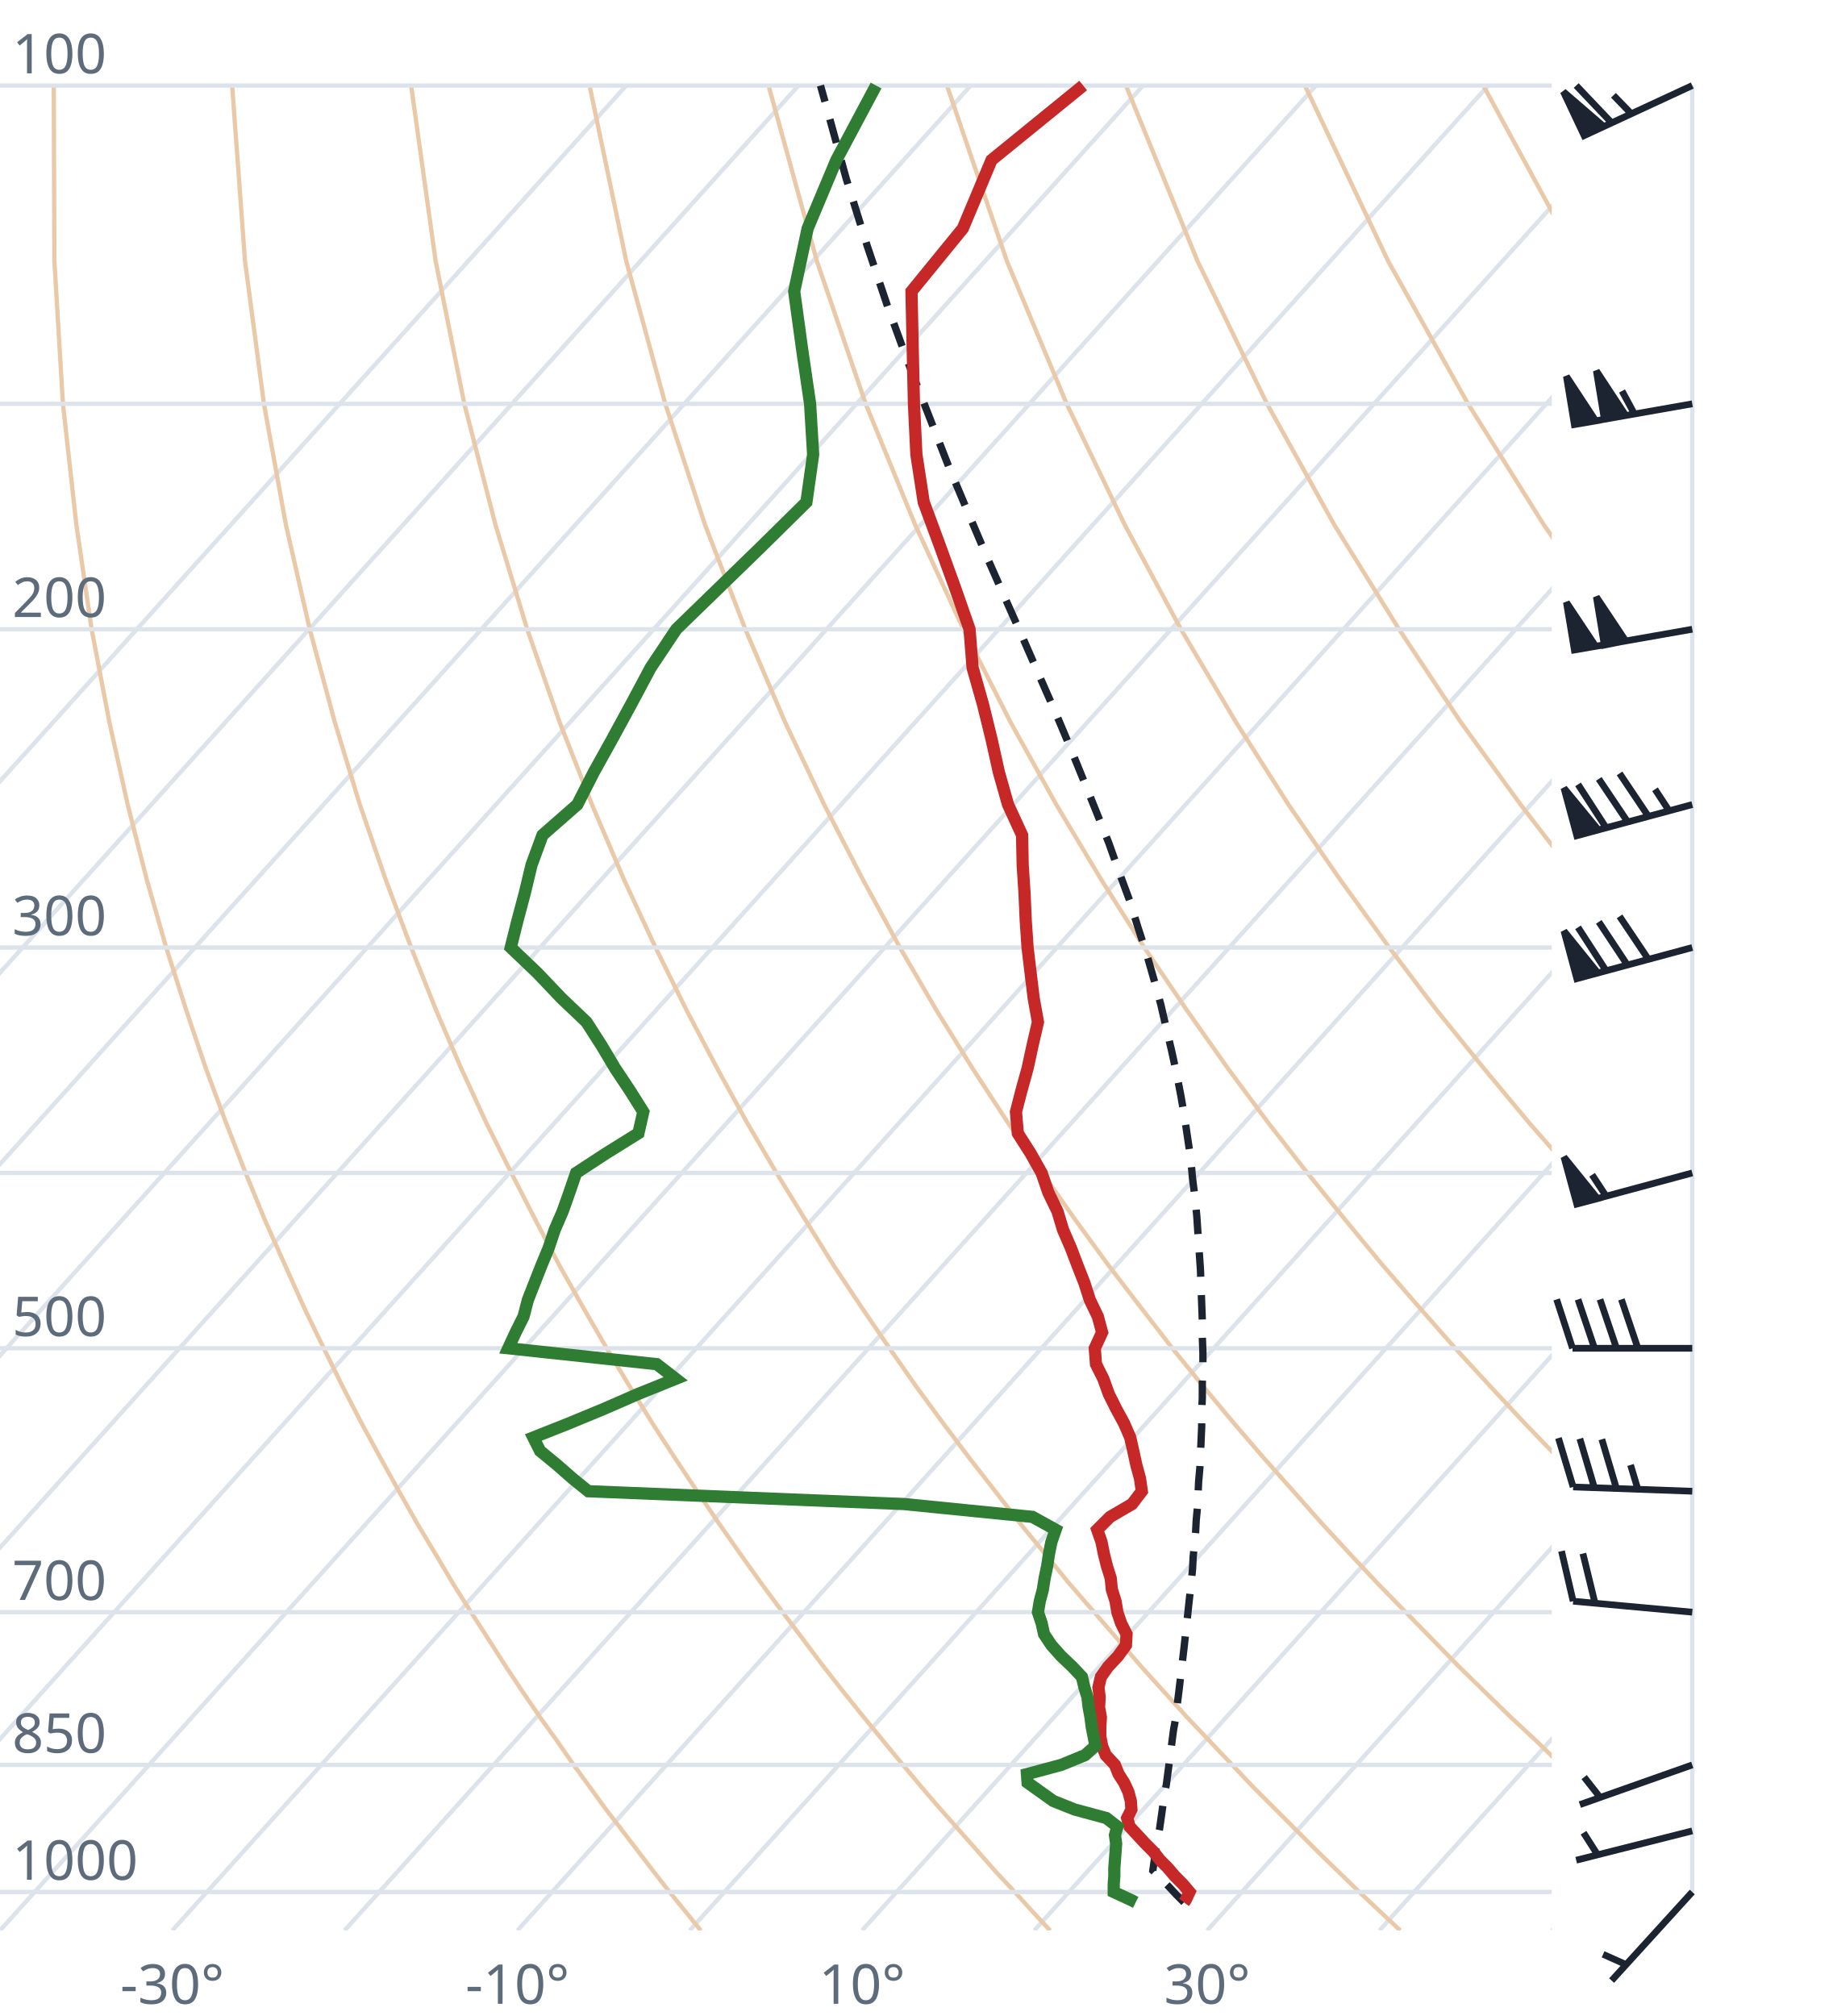
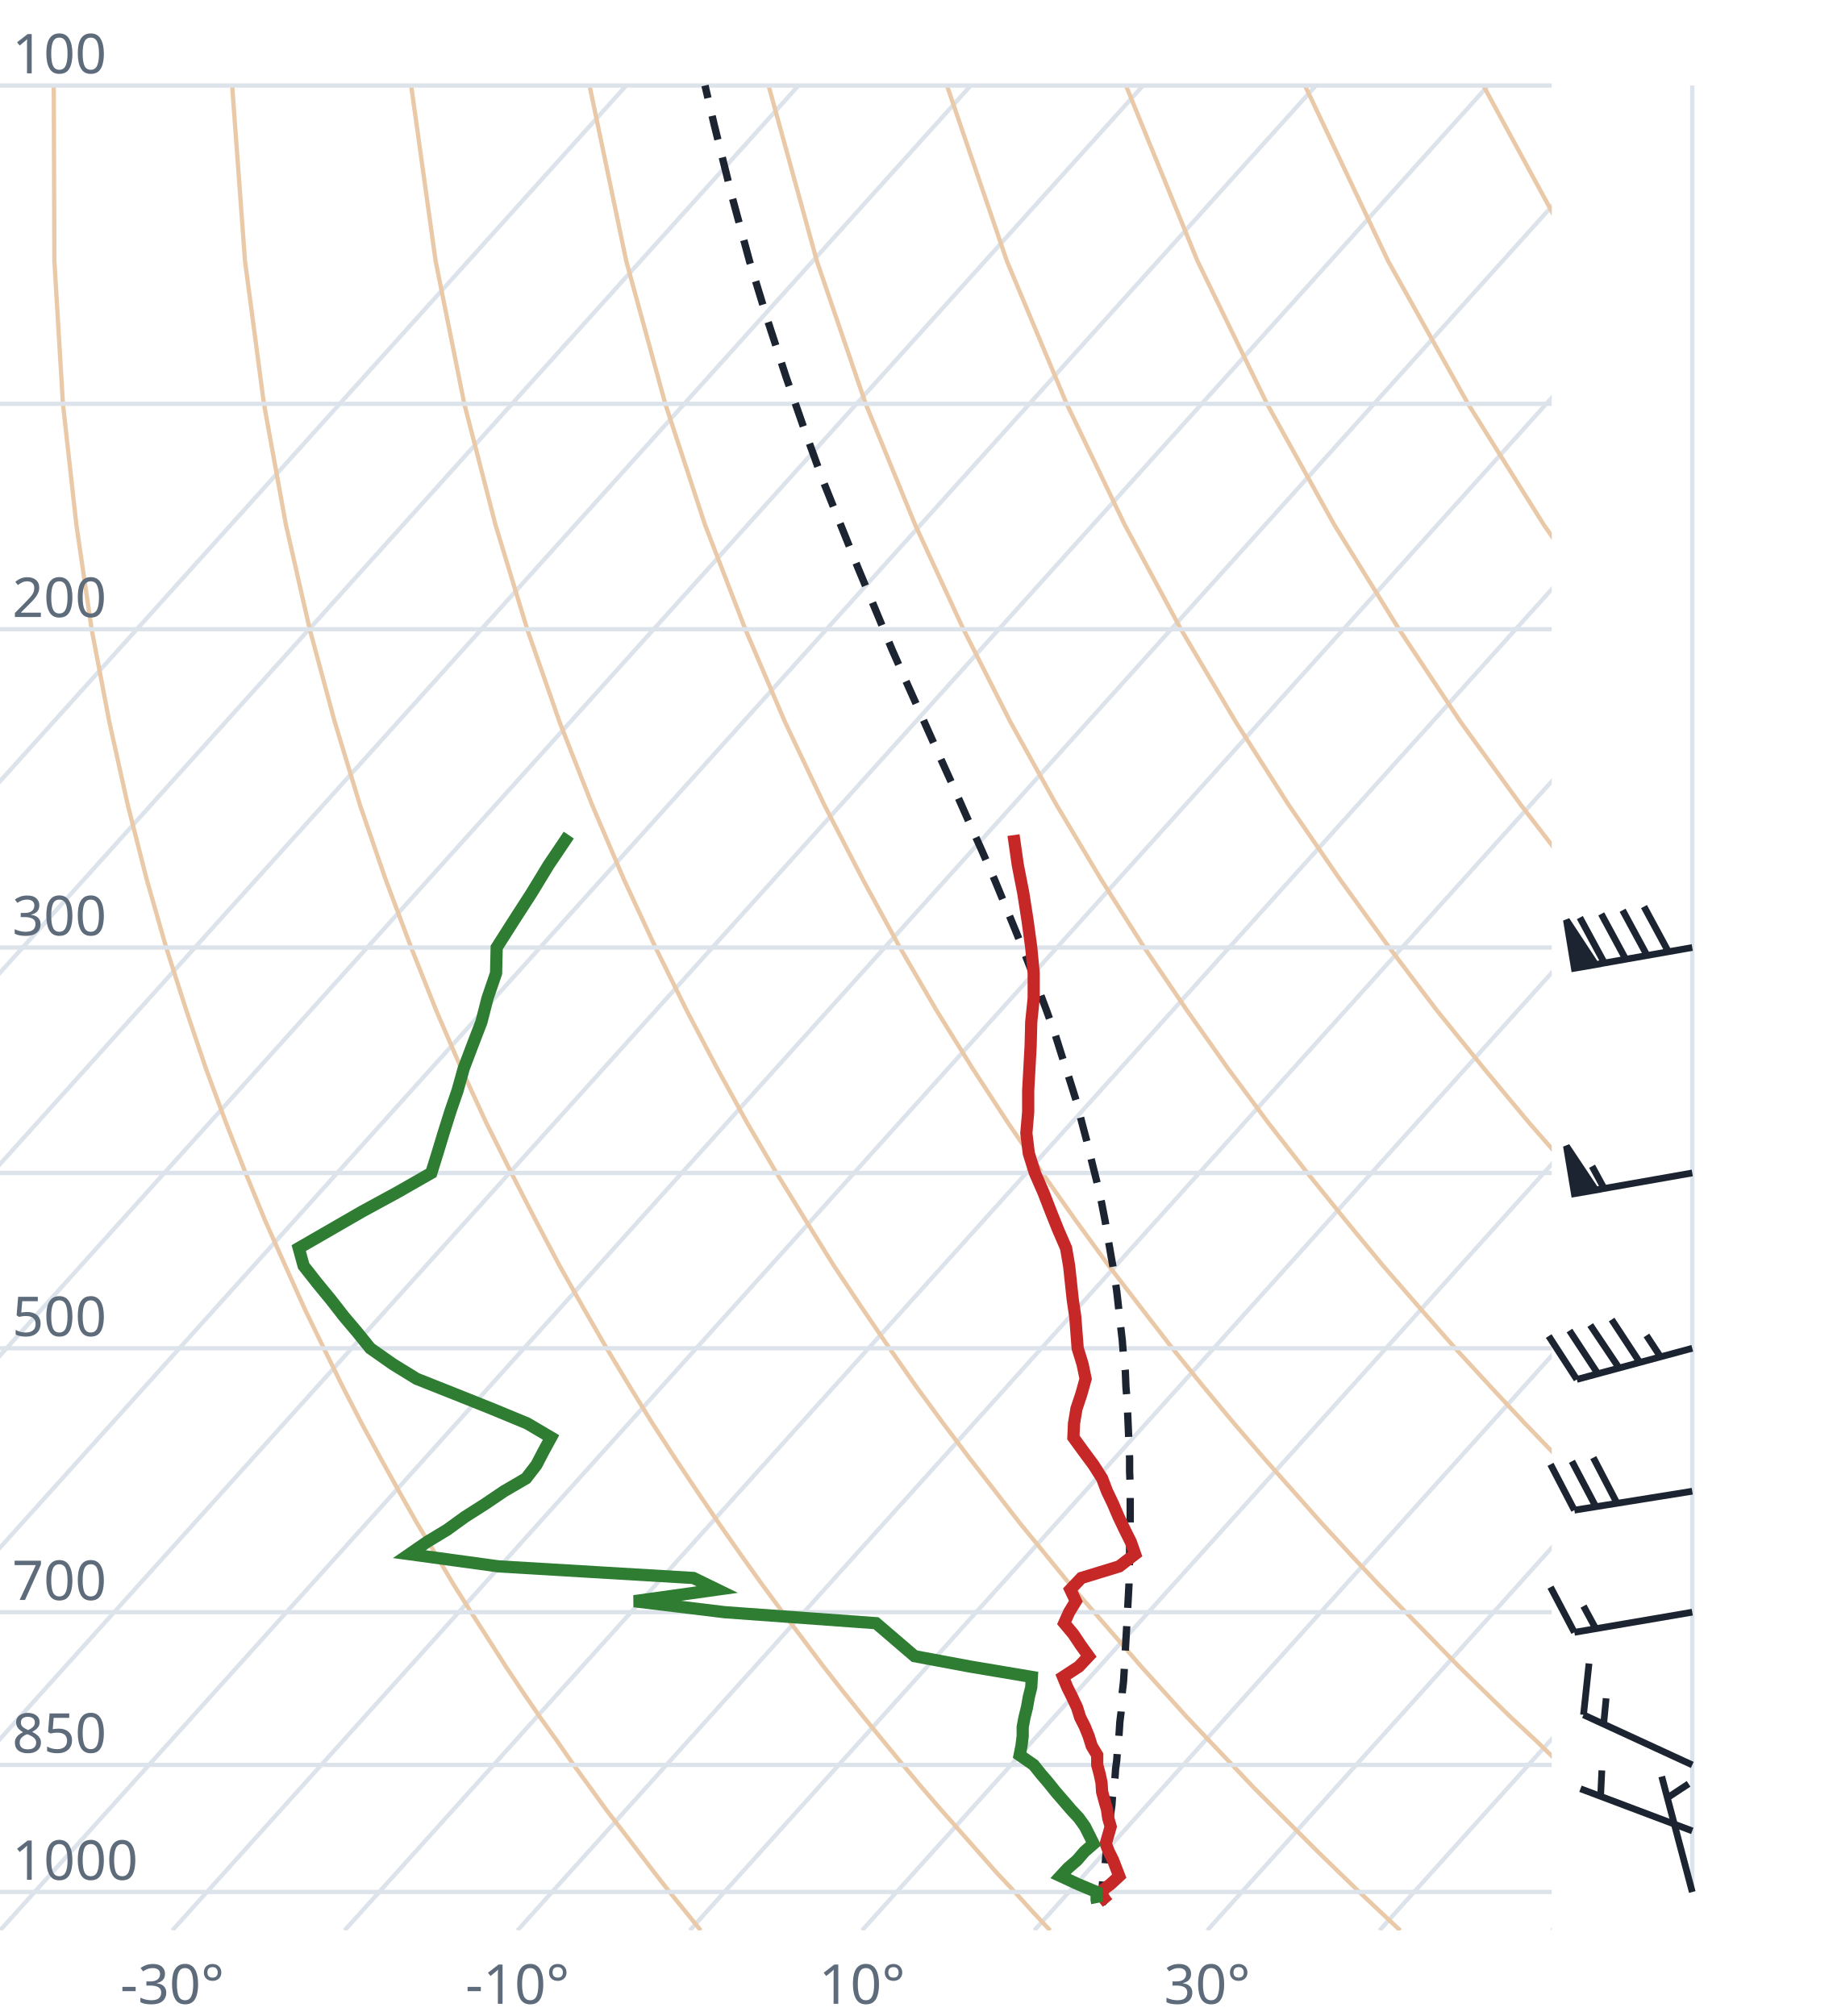
<svg xmlns="http://www.w3.org/2000/svg" viewBox="0 0 300 330" font-family="system-ui,sans-serif" font-size="9">
  <style>.g{stroke:#dde3ea;stroke-width:.7;fill:none}.ad{stroke:#e9c9a8;stroke-width:.7;fill:none}.t{stroke:#c62828;stroke-width:2;fill:none}.d{stroke:#2e7d32;stroke-width:2;fill:none}.pc{stroke:#1b2430;stroke-width:1.2;stroke-dasharray:4 3;fill:none}.barb{stroke:#1b2430;stroke-width:1.1;fill:#1b2430}text{fill:#5d6b7a}</style>
  <clipPath id="c">
    <rect x="0" y="0" width="254" height="316.0" />
  </clipPath>
  <g clip-path="url(#c)">
    <line class="g" x1="-169.3" y1="316.0" x2="102.5" y2="14.0" />
    <line class="g" x1="-141.1" y1="316.0" x2="130.7" y2="14.0" />
    <line class="g" x1="-112.9" y1="316.0" x2="158.9" y2="14.0" />
    <line class="g" x1="-84.7" y1="316.0" x2="187.1" y2="14.0" />
    <line class="g" x1="-56.4" y1="316.0" x2="215.4" y2="14.0" />
    <line class="g" x1="-28.2" y1="316.0" x2="243.6" y2="14.0" />
    <line class="g" x1="0.0" y1="316.0" x2="271.8" y2="14.0" />
    <line class="g" x1="28.2" y1="316.0" x2="300.0" y2="14.0" />
    <line class="g" x1="56.4" y1="316.0" x2="328.2" y2="14.0" />
    <line class="g" x1="84.7" y1="316.0" x2="356.5" y2="14.0" />
    <line class="g" x1="112.9" y1="316.0" x2="384.7" y2="14.0" />
    <line class="g" x1="141.1" y1="316.0" x2="412.9" y2="14.0" />
    <line class="g" x1="169.3" y1="316.0" x2="441.1" y2="14.0" />
    <line class="g" x1="197.6" y1="316.0" x2="469.4" y2="14.0" />
    <line class="g" x1="225.8" y1="316.0" x2="497.6" y2="14.0" />
    <line class="g" x1="254.0" y1="316.0" x2="525.8" y2="14.0" />
    <path class="ad" d="M114.7,316.0L112.2,312.9L109.6,309.7L107.1,306.5L104.5,303.1L101.9,299.7L99.2,296.2L96.6,292.6L93.9,288.9L91.2,285.0L88.4,281.1L85.6,277.0L82.8,272.8L80.0,268.4L77.1,263.9L74.2,259.3L71.3,254.4L68.3,249.4L65.3,244.1L62.3,238.7L59.2,233.0L56.1,227.0L53.0,220.7L49.8,214.1L46.7,207.2L43.4,199.8L40.2,192.0L37.0,183.8L33.7,174.9L30.5,165.4L27.2,155.1L24.0,143.9L20.9,131.7L17.9,118.2L15.0,103.0L12.5,85.9L10.3,66.1L8.9,42.7L8.8,14.0" />
    <path class="ad" d="M171.9,316.0L169.0,312.9L166.1,309.7L163.1,306.5L160.1,303.1L157.1,299.7L154.0,296.2L150.9,292.6L147.8,288.9L144.6,285.0L141.4,281.1L138.1,277.0L134.8,272.8L131.5,268.4L128.1,263.9L124.7,259.3L121.2,254.4L117.7,249.4L114.1,244.1L110.5,238.7L106.8,233.0L103.1,227.0L99.3,220.7L95.5,214.1L91.6,207.2L87.7,199.8L83.7,192.0L79.6,183.8L75.5,174.9L71.4,165.4L67.3,155.1L63.1,143.9L58.9,131.7L54.8,118.2L50.7,103.0L46.8,85.9L43.2,66.1L40.1,42.7L38.0,14.0" />
    <path class="ad" d="M229.2,316.0L225.9,312.9L222.5,309.7L219.2,306.5L215.7,303.1L212.3,299.7L208.8,296.2L205.2,292.6L201.7,288.9L198.0,285.0L194.3,281.1L190.6,277.0L186.8,272.8L183.0,268.4L179.1,263.9L175.1,259.3L171.1,254.4L167.0,249.4L162.9,244.1L158.7,238.7L154.4,233.0L150.0,227.0L145.6,220.7L141.1,214.1L136.5,207.2L131.9,199.8L127.1,192.0L122.3,183.8L117.4,174.9L112.4,165.4L107.3,155.1L102.1,143.9L96.9,131.7L91.6,118.2L86.3,103.0L81.1,85.9L76.0,66.1L71.3,42.7L67.3,14.0" />
    <path class="ad" d="M286.4,316.0L282.7,312.9L279.0,309.7L275.2,306.5L271.4,303.1L267.5,299.7L263.6,296.2L259.6,292.6L255.5,288.9L251.5,285.0L247.3,281.1L243.1,277.0L238.8,272.8L234.5,268.4L230.1,263.9L225.6,259.3L221.0,254.4L216.4,249.4L211.7,244.1L206.9,238.7L202.0,233.0L197.0,227.0L191.9,220.7L186.8,214.1L181.5,207.2L176.1,199.8L170.6,192.0L165.0,183.8L159.2,174.9L153.3,165.4L147.3,155.1L141.2,143.9L134.9,131.7L128.5,118.2L122.0,103.0L115.4,85.9L108.9,66.1L102.5,42.7L96.5,14.0" />
    <path class="ad" d="M343.6,316.0L339.5,312.9L335.4,309.7L331.2,306.5L327.0,303.1L322.7,299.7L318.3,296.2L313.9,292.6L309.4,288.9L304.9,285.0L300.3,281.1L295.6,277.0L290.8,272.8L286.0,268.4L281.0,263.9L276.0,259.3L270.9,254.4L265.7,249.4L260.5,244.1L255.1,238.7L249.6,233.0L244.0,227.0L238.2,220.7L232.4,214.1L226.4,207.2L220.3,199.8L214.0,192.0L207.6,183.8L201.0,174.9L194.3,165.4L187.3,155.1L180.2,143.9L172.9,131.7L165.4,118.2L157.7,103.0L149.8,85.9L141.7,66.1L133.7,42.7L125.8,14.0" />
    <path class="ad" d="M400.9,316.0L396.4,312.9L391.9,309.7L387.3,306.5L382.6,303.1L377.9,299.7L373.1,296.2L368.2,292.6L363.3,288.9L358.3,285.0L353.2,281.1L348.1,277.0L342.8,272.8L337.5,268.4L332.0,263.9L326.5,259.3L320.9,254.4L315.1,249.4L309.2,244.1L303.3,238.7L297.2,233.0L290.9,227.0L284.6,220.7L278.0,214.1L271.4,207.2L264.5,199.8L257.5,192.0L250.3,183.8L242.9,174.9L235.2,165.4L227.4,155.1L219.3,143.9L210.9,131.7L202.3,118.2L193.3,103.0L184.1,85.9L174.6,66.1L164.8,42.7L155.0,14.0" />
    <path class="ad" d="M458.1,316.0L453.2,312.9L448.3,309.7L443.3,306.5L438.2,303.1L433.1,299.7L427.9,296.2L422.6,292.6L417.2,288.9L411.7,285.0L406.2,281.1L400.5,277.0L394.8,272.8L389.0,268.4L383.0,263.9L376.9,259.3L370.8,254.4L364.5,249.4L358.0,244.1L351.5,238.7L344.8,233.0L337.9,227.0L330.9,220.7L323.7,214.1L316.3,207.2L308.7,199.8L300.9,192.0L292.9,183.8L284.7,174.9L276.2,165.4L267.4,155.1L258.3,143.9L248.9,131.7L239.1,118.2L229.0,103.0L218.4,85.9L207.4,66.1L196.0,42.7L184.3,14.0" />
    <path class="ad" d="M515.3,316.0L510.1,312.9L504.7,309.7L499.3,306.5L493.9,303.1L488.3,299.7L482.7,296.2L476.9,292.6L471.1,288.9L465.2,285.0L459.2,281.1L453.0,277.0L446.8,272.8L440.5,268.4L434.0,263.9L427.4,259.3L420.7,254.4L413.8,249.4L406.8,244.1L399.7,238.7L392.4,233.0L384.9,227.0L377.2,220.7L369.3,214.1L361.2,207.2L352.9,199.8L344.4,192.0L335.6,183.8L326.5,174.9L317.1,165.4L307.4,155.1L297.4,143.9L286.9,131.7L276.0,118.2L264.6,103.0L252.7,85.9L240.3,66.1L227.2,42.7L213.6,14.0" />
    <path class="ad" d="M572.6,316.0L566.9,312.9L561.2,309.7L555.4,306.5L549.5,303.1L543.5,299.7L537.4,296.2L531.3,292.6L525.0,288.9L518.6,285.0L512.1,281.1L505.5,277.0L498.8,272.8L491.9,268.4L485.0,263.9L477.9,259.3L470.6,254.4L463.2,249.4L455.6,244.1L447.9,238.7L439.9,233.0L431.8,227.0L423.5,220.7L415.0,214.1L406.2,207.2L397.2,199.8L387.9,192.0L378.3,183.8L368.4,174.9L358.1,165.4L347.5,155.1L336.4,143.9L324.9,131.7L312.9,118.2L300.3,103.0L287.1,85.9L273.1,66.1L258.4,42.7L242.8,14.0" />
    <path class="ad" d="M629.8,316.0L623.8,312.9L617.6,309.7L611.4,306.5L605.1,303.1L598.7,299.7L592.2,296.2L585.6,292.6L578.9,288.9L572.0,285.0L565.1,281.1L558.0,277.0L550.8,272.8L543.4,268.4L536.0,263.9L528.3,259.3L520.5,254.4L512.5,249.4L504.4,244.1L496.1,238.7L487.5,233.0L478.8,227.0L469.8,220.7L460.6,214.1L451.1,207.2L441.4,199.8L431.3,192.0L420.9,183.8L410.2,174.9L399.1,165.4L387.5,155.1L375.5,143.9L362.9,131.7L349.8,118.2L335.9,103.0L321.4,85.9L306.0,66.1L289.6,42.7L272.1,14.0" />
    <line class="g" x1="0" y1="309.7" x2="254" y2="309.7" />
    <line class="g" x1="0" y1="288.9" x2="254" y2="288.9" />
    <line class="g" x1="0" y1="263.9" x2="254" y2="263.9" />
    <line class="g" x1="0" y1="220.7" x2="254" y2="220.7" />
    <line class="g" x1="0" y1="192.0" x2="254" y2="192.0" />
    <line class="g" x1="0" y1="155.1" x2="254" y2="155.1" />
    <line class="g" x1="0" y1="103.0" x2="254" y2="103.0" />
    <line class="g" x1="0" y1="66.1" x2="254" y2="66.1" />
    <line class="g" x1="0" y1="14.0" x2="254" y2="14.0" />
-     <path class="pc" d="M193.8,311.4L192.5,310.1L191.3,308.8L190.0,307.5L188.7,306.2L188.7,306.2L188.9,304.8L189.1,303.5L189.3,302.1L189.5,300.8L189.8,299.4L190.0,298.0L190.2,296.6L190.4,295.1L190.6,293.7L190.9,292.2L191.1,290.7L191.3,289.2L191.5,287.7L191.7,286.2L191.9,284.6L192.1,283.1L192.4,281.5L192.6,279.9L192.8,278.2L193.0,276.6L193.2,274.9L193.4,273.2L193.6,271.5L193.8,269.8L194.0,268.0L194.2,266.2L194.4,264.4L194.6,262.5L194.8,260.7L195.0,258.8L195.2,256.9L195.3,254.9L195.5,252.9L195.7,250.9L195.8,248.9L196.0,246.8L196.1,244.7L196.2,242.5L196.4,240.3L196.5,238.1L196.6,235.8L196.7,233.5L196.7,231.2L196.8,228.8L196.8,226.4L196.9,223.9L196.9,221.4L196.8,218.8L196.8,216.1L196.7,213.4L196.6,210.7L196.5,207.9L196.3,205.0L196.1,202.1L195.9,199.1L195.6,196.0L195.2,192.9L194.9,189.6L194.4,186.3L193.9,182.9L193.3,179.4L192.6,175.8L191.8,172.1L190.9,168.3L190.0,164.4L188.9,160.4L187.7,156.2L186.3,151.9L184.9,147.4L183.2,142.8L181.5,138.0L179.5,133.0L177.4,127.8L175.2,122.4L172.8,116.7L170.2,110.8L167.5,104.6L164.6,98.1L161.6,91.3L158.5,84.0L155.3,76.4L152.1,68.2L148.7,59.5L145.3,50.2L141.9,40.1L138.5,29.2L135.2,17.2L134.3,14.0" />
-     <path class="t" d="M193.8,311.4L194.1,311.0L194.7,309.7L193.6,308.4L192.3,307.1L191.2,305.8L189.9,304.5L188.8,303.1L187.5,301.8L186.2,300.4L184.9,299.0L184.5,297.6L185.2,296.2L185.1,294.8L184.7,293.3L184.0,291.8L183.1,290.4L182.5,288.9L181.0,287.3L180.4,285.8L180.1,284.2L180.1,282.7L180.2,281.1L179.9,279.5L180.0,277.8L179.8,276.2L180.2,274.5L181.4,272.8L183.0,271.1L184.3,269.3L184.4,267.5L183.5,265.7L182.9,263.9L182.6,262.1L182.0,260.2L181.8,258.3L181.2,256.4L180.7,254.4L180.3,252.4L179.6,250.4L181.7,248.3L185.3,246.2L186.9,244.1L186.6,242.0L186.0,239.8L185.5,237.5L185.0,235.3L184.0,233.0L182.7,230.6L181.5,228.2L180.6,225.7L179.4,223.3L179.2,220.7L180.4,218.1L179.7,215.5L178.4,212.8L177.5,210.0L176.4,207.2L175.3,204.3L174.0,201.3L173.1,198.3L171.6,195.2L170.5,192.0L168.7,188.8L166.6,185.5L166.3,182.0L167.2,178.5L168.2,174.9L169.0,171.2L169.9,167.3L169.2,163.4L168.7,159.3L168.2,155.1L167.9,150.7L167.7,146.2L167.4,141.6L167.3,136.7L165.0,131.7L163.5,126.4L162.3,121.0L160.9,115.3L159.2,109.3L158.7,103.0L156.4,96.4L153.9,89.5L151.2,82.2L150.0,74.4L149.6,66.1L149.4,57.2L149.2,47.7L157.6,37.4L162.3,26.2L177.3,14.0" />
-     <path class="d" d="M185.9,311.4L185.1,311.0L182.3,309.7L182.3,308.4L182.4,307.1L182.4,305.8L182.5,304.5L182.6,303.1L182.7,301.8L182.5,300.4L182.9,299.0L181.1,297.6L175.9,296.2L172.4,294.8L170.3,293.3L168.2,291.8L168.1,290.4L173.7,288.9L177.6,287.3L179.3,285.8L179.0,284.2L178.7,282.7L178.5,281.1L178.2,279.5L178.0,277.8L177.5,276.2L177.1,274.5L175.5,272.8L173.7,271.1L172.1,269.3L170.9,267.5L170.5,265.7L169.9,263.9L170.2,262.1L170.7,260.2L171.0,258.3L171.4,256.4L171.7,254.4L172.1,252.4L172.8,250.4L169.0,248.3L148.0,246.2L96.3,244.1L93.7,242.0L91.2,239.8L88.4,237.5L87.3,235.3L93.1,233.0L98.9,230.6L104.4,228.2L110.6,225.7L107.5,223.3L83.2,220.7L84.4,218.1L85.7,215.5L86.4,212.8L87.5,210.0L88.6,207.2L89.8,204.3L90.8,201.3L92.1,198.3L93.2,195.2L94.3,192.0L99.2,188.8L104.5,185.5L105.3,182.0L103.1,178.5L100.7,174.9L98.5,171.2L96.0,167.3L91.9,163.4L88.0,159.3L83.6,155.1L84.7,150.7L85.9,146.2L87.0,141.6L88.8,136.7L94.5,131.7L97.2,126.4L100.2,121.0L103.3,115.3L106.5,109.3L110.7,103.0L117.5,96.4L124.6,89.5L132.0,82.2L133.1,74.4L132.6,66.1L131.3,57.2L130.0,47.7L132.2,37.4L136.9,26.2L143.4,14.0" />
+     <path class="pc" d="M181.3,311.5L180.2,310.4L180.4,309.1L180.5,307.8L180.7,306.5L180.9,305.2L181.0,303.8L181.2,302.5L181.3,301.1L181.5,299.7L181.7,298.3L181.8,296.9L182.0,295.5L182.1,294.1L182.3,292.6L182.5,291.1L182.6,289.6L182.8,288.1L182.9,286.6L183.1,285.0L183.2,283.5L183.3,281.9L183.5,280.3L183.6,278.7L183.7,277.0L183.9,275.3L184.0,273.7L184.1,271.9L184.2,270.2L184.3,268.4L184.4,266.7L184.5,264.9L184.6,263.0L184.7,261.2L184.8,259.3L184.8,257.4L184.9,255.4L184.9,253.4L185.0,251.4L185.0,249.4L185.0,247.3L185.0,245.2L185.0,243.1L184.9,240.9L184.9,238.7L184.8,236.4L184.7,234.1L184.6,231.8L184.5,229.4L184.3,227.0L184.2,224.5L183.9,222.0L183.7,219.4L183.4,216.8L183.1,214.1L182.8,211.4L182.4,208.6L181.9,205.8L181.4,202.9L180.9,199.9L180.3,196.8L179.6,193.7L178.8,190.5L178.0,187.2L177.1,183.8L176.2,180.3L175.1,176.8L173.9,173.1L172.7,169.3L171.3,165.4L169.8,161.4L168.2,157.3L166.5,153.0L164.7,148.6L162.8,144.0L160.7,139.2L158.5,134.3L156.2,129.1L153.8,123.8L151.3,118.2L148.7,112.4L146.0,106.3L143.3,99.8L140.5,93.1L137.6,85.9L134.6,78.4L131.7,70.4L128.7,61.8L125.7,52.6L122.7,42.8L119.8,32.1L116.9,20.4L115.4,14.0" />
+     <path class="t" d="M181.3,311.5L180.9,311.0L180.1,309.7L181.8,308.4L183.2,307.1L182.7,305.8L182.2,304.5L181.5,303.1L181.0,301.8L181.4,300.4L181.8,299.0L181.4,297.6L181.2,296.2L180.8,294.8L180.4,293.3L180.3,291.8L180.0,290.4L179.6,288.9L179.6,287.3L178.7,285.8L178.2,284.2L177.6,282.7L176.8,281.1L176.3,279.5L175.5,277.8L174.7,276.2L174.0,274.5L176.6,272.8L178.2,271.1L176.9,269.3L175.7,267.5L174.2,265.7L175.0,263.9L176.1,262.1L175.2,260.2L177.0,258.3L183.2,256.4L185.8,254.4L185.1,252.4L184.1,250.4L183.1,248.3L182.2,246.2L181.2,244.1L180.4,242.0L179.0,239.8L177.3,237.5L175.7,235.3L175.8,233.0L176.2,230.6L177.0,228.2L177.7,225.7L177.2,223.3L176.4,220.7L176.2,218.1L176.0,215.5L175.6,212.8L175.3,210.0L175.0,207.2L174.5,204.3L173.2,201.3L172.0,198.3L170.8,195.2L169.4,192.0L168.4,188.8L168.0,185.5L168.3,182.0L168.3,178.5L168.5,174.9L168.7,171.2L168.8,167.3L169.2,163.4L169.2,159.3L168.8,155.1L168.2,150.7L167.5,146.2L166.6,141.6L165.9,136.7" />
+     <path class="d" d="M179.6,311.5L179.5,311.0L179.5,309.7L176.4,308.4L173.6,307.1L174.8,305.8L176.3,304.5L177.5,303.1L179.0,301.8L178.3,300.4L177.6,299.0L176.6,297.6L175.3,296.2L174.1,294.8L172.8,293.3L171.6,291.8L170.4,290.4L169.2,288.9L166.9,287.3L167.2,285.8L167.4,284.2L167.4,282.7L167.7,281.1L168.1,279.5L168.4,277.8L168.8,276.2L168.9,274.5L158.8,272.8L149.7,271.1L147.6,269.3L145.5,267.5L143.4,265.7L118.6,263.9L103.8,262.1L117.4,260.2L113.5,258.3L81.6,256.4L67.0,254.4L69.9,252.4L73.2,250.4L76.1,248.3L79.4,246.2L82.5,244.1L86.1,242.0L87.8,239.8L89.0,237.5L90.2,235.3L86.3,233.0L80.5,230.6L74.5,228.2L68.2,225.7L64.3,223.3L60.6,220.7L58.5,218.1L56.3,215.5L54.2,212.8L51.9,210.0L49.7,207.2L48.9,204.3L54.1,201.3L59.3,198.3L65.0,195.2L70.6,192.0L71.6,188.8L72.6,185.5L73.7,182.0L74.9,178.5L75.9,174.9L77.3,171.2L78.8,167.3L79.8,163.4L81.2,159.3L81.3,155.1L84.1,150.7L87.0,146.2L89.8,141.6L93.1,136.7" />
  </g>
  <text x="2" y="307.7">1000</text>
  <text x="2" y="286.9">850</text>
  <text x="2" y="261.9">700</text>
  <text x="2" y="218.7">500</text>
  <text x="2" y="153.1">300</text>
  <text x="2" y="101.0">200</text>
  <text x="2" y="12.0">100</text>
  <text x="28.2" y="328" text-anchor="middle">-30°</text>
  <text x="84.7" y="328" text-anchor="middle">-10°</text>
  <text x="141.1" y="328" text-anchor="middle">10°</text>
  <text x="197.6" y="328" text-anchor="middle">30°</text>
  <line class="g" x1="277.0" y1="309.7" x2="277.0" y2="14.0" />
-   <path class="barb" d="M277.0,309.7L263.8,324.2M266.2,321.6L262.4,319.9" />
-   <path class="barb" d="M277.0,299.7L258.0,304.5M261.5,303.6L259.2,300.0" />
-   <path class="barb" d="M277.0,288.9L258.6,295.4M261.9,294.2L259.3,290.9" />
-   <path class="barb" d="M277.0,263.9L257.5,262.1M257.5,262.1L255.6,253.9M261.1,262.5L259.1,254.3" />
-   <path class="barb" d="M277.0,244.1L257.5,243.4M257.5,243.4L255.1,235.4M261.0,243.6L258.6,235.5M264.6,243.7L262.2,235.6M268.1,243.8L266.9,239.8" />
-   <path class="barb" d="M277.0,220.7L257.4,220.7M257.4,220.7L254.8,212.7M261.0,220.7L258.3,212.7M264.6,220.7L261.9,212.7M268.1,220.7L265.4,212.7" />
-   <path class="barb" d="M277.0,192.0L258.1,197.1M258.1,197.1L256.0,189.4L261.5,196.2ZM262.9,195.8L260.6,192.3" />
-   <path class="barb" d="M277.0,155.1L258.1,160.2M258.1,160.2L256.0,152.4L261.5,159.2ZM262.9,158.9L258.3,151.8M266.4,158.0L261.7,150.9M269.8,157.0L265.1,150.0" />
-   <path class="barb" d="M277.0,131.7L258.1,136.8M258.1,136.8L256.0,129.0L261.6,135.8ZM262.9,135.5L258.3,128.4M266.4,134.5L261.7,127.5M269.8,133.6L265.1,126.6M273.2,132.7L270.9,129.2" />
-   <path class="barb" d="M277.0,103.0L257.7,106.4M257.7,106.4L256.4,98.6L261.2,105.8ZM262.6,105.6L261.3,97.7L266.1,104.9Z" />
-   <path class="barb" d="M277.0,66.1L257.7,69.5M257.7,69.5L256.4,61.6L261.2,68.9ZM262.6,68.6L261.3,60.7L266.1,68.0ZM267.5,67.7L265.5,64.0" />
-   <path class="barb" d="M277.0,14.0L259.3,22.2M259.3,22.2L255.9,15.0L262.5,20.7ZM263.8,20.1L258.0,14.0M267.0,18.6L264.1,15.6" />
+   <path class="barb" d="M277.0,309.7L272.0,290.8M272.9,294.3L276.4,292.0" />
+   <path class="barb" d="M277.0,299.7L258.7,292.8M262.0,294.0L262.2,289.8" />
+   <path class="barb" d="M277.0,288.9L259.2,280.7M259.2,280.7L260.1,272.3M262.5,282.2L262.9,278.0" />
+   <path class="barb" d="M277.0,263.9L257.7,267.2M257.7,267.2L253.8,259.8M261.2,266.6L259.2,262.9" />
+   <path class="barb" d="M277.0,244.1L257.7,247.2M257.7,247.2L253.8,239.7M261.2,246.6L257.3,239.2M264.7,246.1L260.8,238.6" />
+   <path class="barb" d="M277.0,220.7L258.1,225.8M258.1,225.8L253.5,218.7M261.5,224.8L256.9,217.8M265.0,223.9L260.3,216.9M268.4,223.0L263.8,216.0M271.8,222.1L269.5,218.6" />
+   <path class="barb" d="M277.0,192.0L257.7,195.4M257.7,195.4L256.4,187.6L261.2,194.8ZM262.6,194.6L260.6,190.9" />
+   <path class="barb" d="M277.0,155.1L257.7,158.5M257.7,158.5L256.4,150.6L261.2,157.9ZM262.6,157.6L258.6,150.2M266.1,157.0L262.1,149.6M269.6,156.4L265.6,149.0M273.1,155.8L269.1,148.4" />
</svg>
